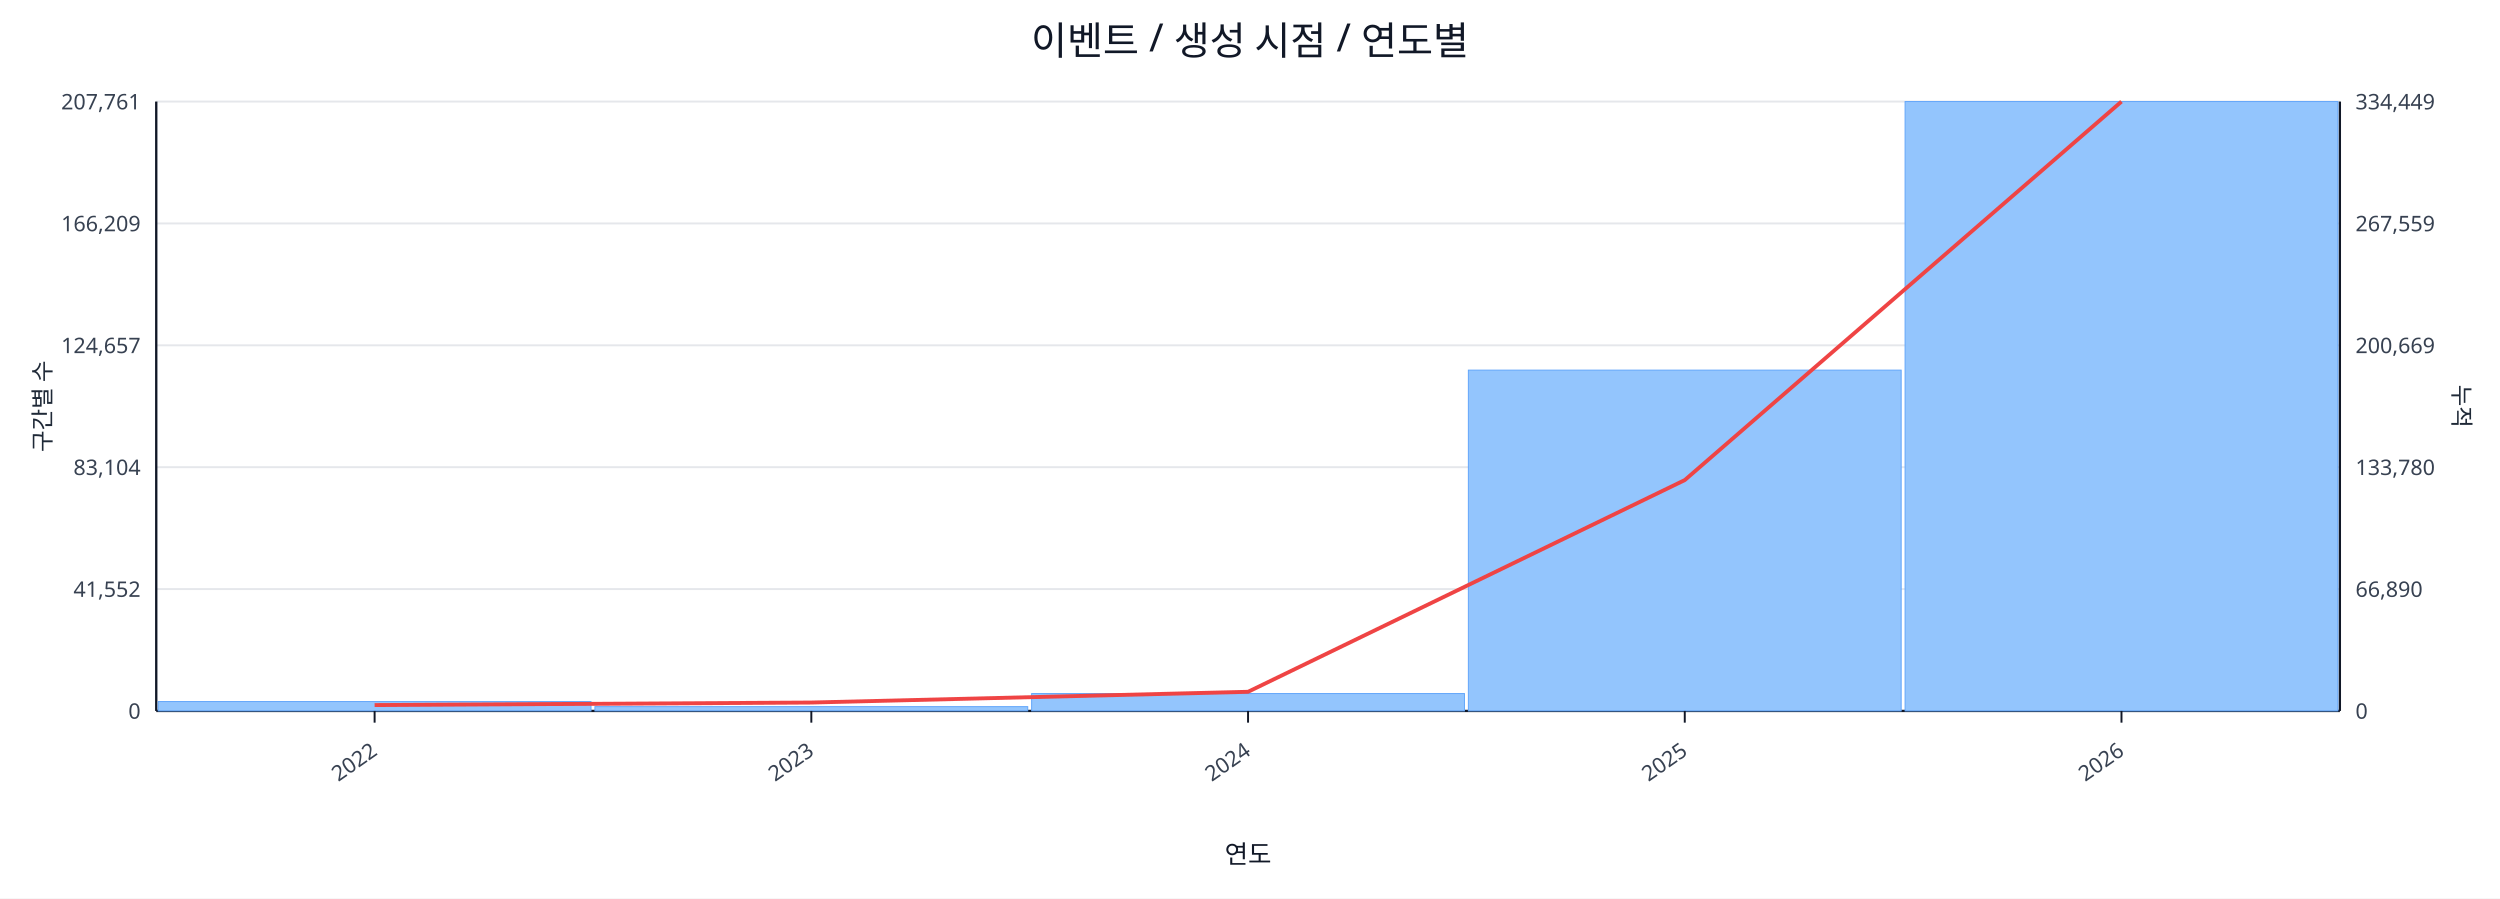
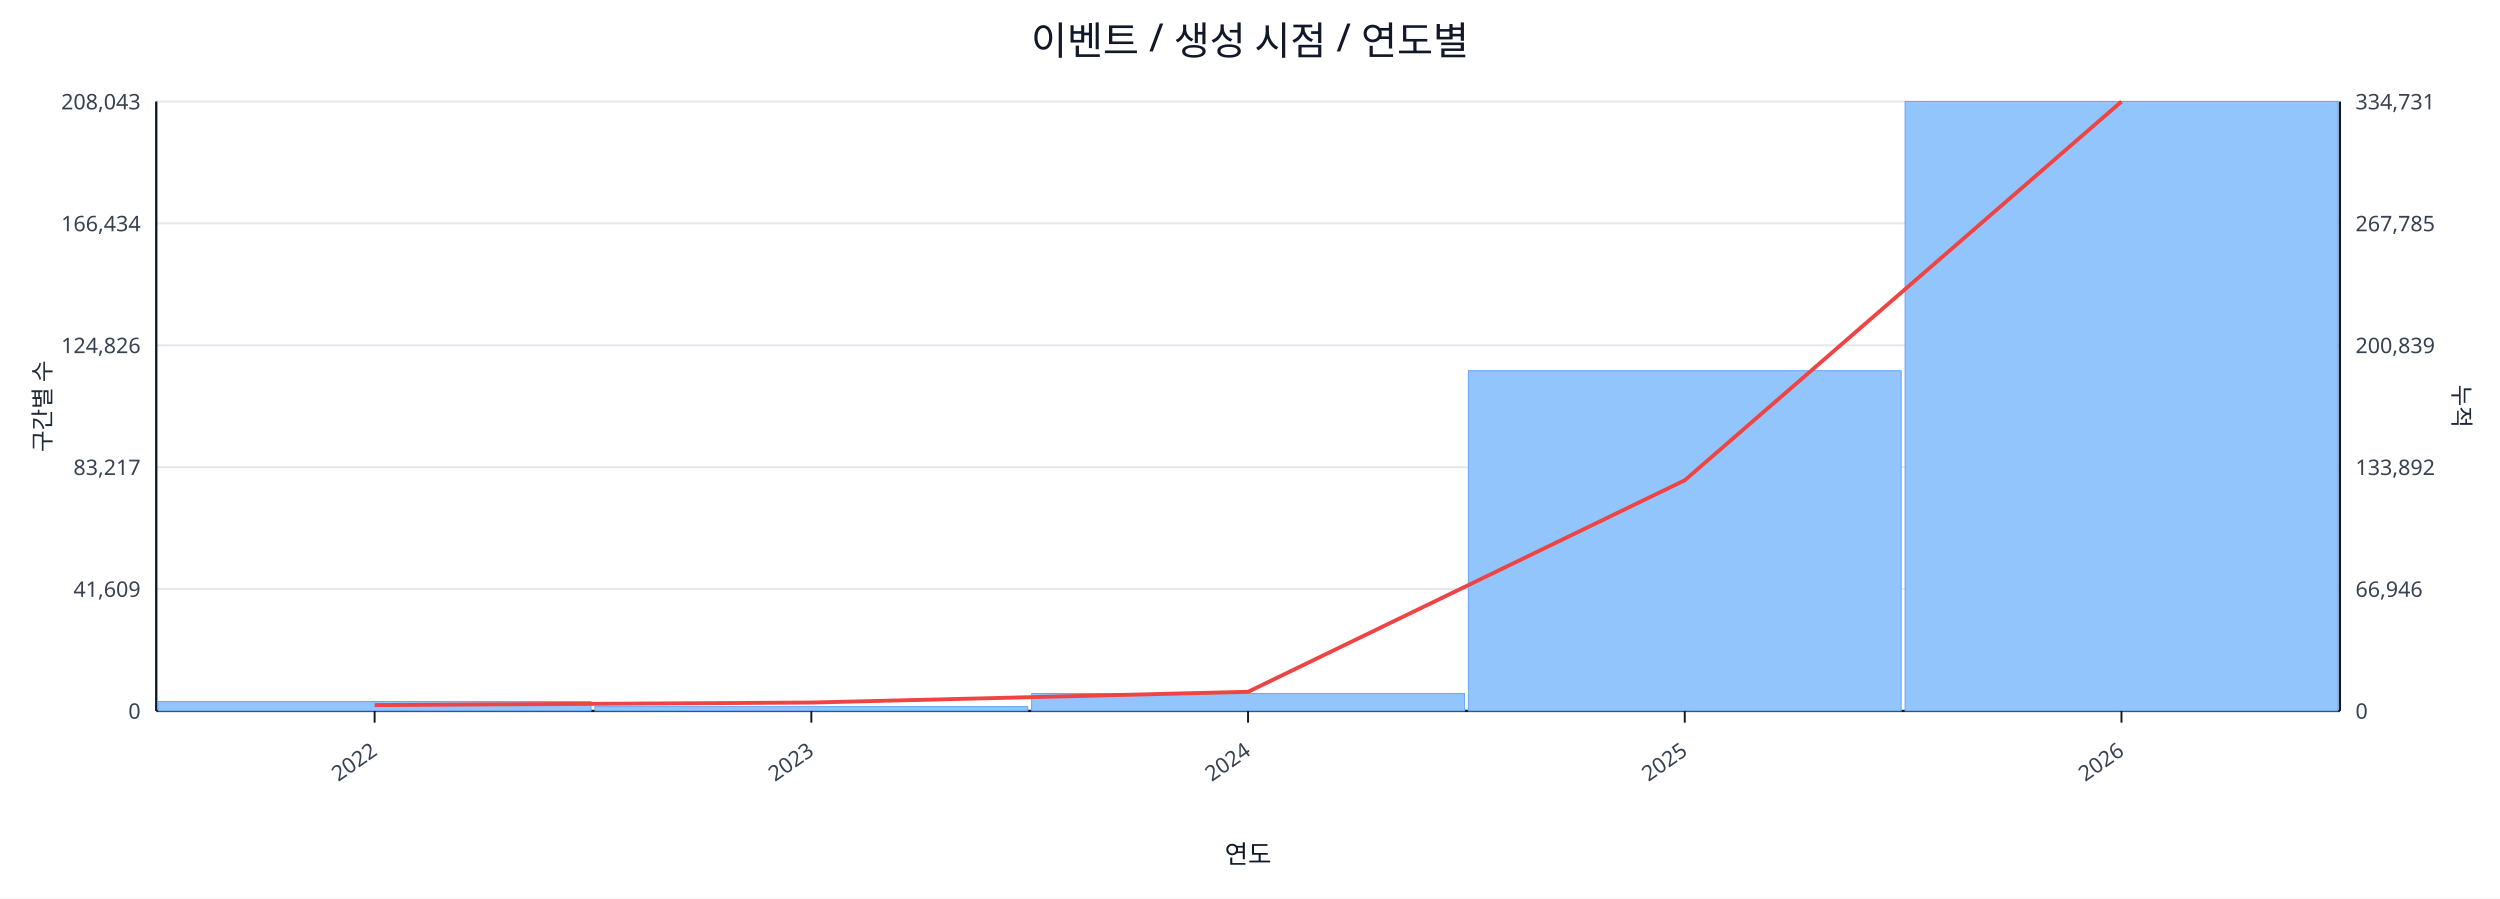
<svg xmlns="http://www.w3.org/2000/svg" width="1280" height="460" viewBox="0 0 1280 460">
  <rect x="0" y="0" width="100%" height="100%" fill="#ffffff" />
  <text x="640.0" y="28" font-size="20" text-anchor="middle" font-family="sans-serif" fill="#111827">이벤트 / 생성 시점 / 연도별</text>
  <line x1="80.0" y1="52.0" x2="1198.0" y2="52.0" stroke="#e5e7eb" stroke-width="1" />
-   <text x="72.0" y="56.0" font-size="11" text-anchor="end" font-family="sans-serif" fill="#374151">207,761</text>
-   <text x="1206.0" y="56.0" font-size="11" text-anchor="start" font-family="sans-serif" fill="#374151">334,449</text>
+   <text x="72.0" y="56.0" font-size="11" text-anchor="end" font-family="sans-serif" fill="#374151">208,043</text>
+   <text x="1206.0" y="56.0" font-size="11" text-anchor="start" font-family="sans-serif" fill="#374151">334,731</text>
  <line x1="80.0" y1="114.4" x2="1198.0" y2="114.4" stroke="#e5e7eb" stroke-width="1" />
-   <text x="72.0" y="118.4" font-size="11" text-anchor="end" font-family="sans-serif" fill="#374151">166,209</text>
-   <text x="1206.0" y="118.4" font-size="11" text-anchor="start" font-family="sans-serif" fill="#374151">267,559</text>
+   <text x="72.0" y="118.4" font-size="11" text-anchor="end" font-family="sans-serif" fill="#374151">166,434</text>
+   <text x="1206.0" y="118.4" font-size="11" text-anchor="start" font-family="sans-serif" fill="#374151">267,785</text>
  <line x1="80.0" y1="176.8" x2="1198.0" y2="176.8" stroke="#e5e7eb" stroke-width="1" />
-   <text x="72.0" y="180.8" font-size="11" text-anchor="end" font-family="sans-serif" fill="#374151">124,657</text>
-   <text x="1206.0" y="180.8" font-size="11" text-anchor="start" font-family="sans-serif" fill="#374151">200,669</text>
+   <text x="72.0" y="180.8" font-size="11" text-anchor="end" font-family="sans-serif" fill="#374151">124,826</text>
+   <text x="1206.0" y="180.8" font-size="11" text-anchor="start" font-family="sans-serif" fill="#374151">200,839</text>
  <line x1="80.0" y1="239.2" x2="1198.0" y2="239.2" stroke="#e5e7eb" stroke-width="1" />
-   <text x="72.0" y="243.2" font-size="11" text-anchor="end" font-family="sans-serif" fill="#374151">83,104</text>
-   <text x="1206.0" y="243.2" font-size="11" text-anchor="start" font-family="sans-serif" fill="#374151">133,780</text>
+   <text x="72.0" y="243.2" font-size="11" text-anchor="end" font-family="sans-serif" fill="#374151">83,217</text>
+   <text x="1206.0" y="243.2" font-size="11" text-anchor="start" font-family="sans-serif" fill="#374151">133,892</text>
  <line x1="80.0" y1="301.6" x2="1198.0" y2="301.6" stroke="#e5e7eb" stroke-width="1" />
-   <text x="72.0" y="305.6" font-size="11" text-anchor="end" font-family="sans-serif" fill="#374151">41,552</text>
-   <text x="1206.0" y="305.6" font-size="11" text-anchor="start" font-family="sans-serif" fill="#374151">66,890</text>
+   <text x="72.0" y="305.6" font-size="11" text-anchor="end" font-family="sans-serif" fill="#374151">41,609</text>
+   <text x="1206.0" y="305.6" font-size="11" text-anchor="start" font-family="sans-serif" fill="#374151">66,946</text>
  <line x1="80.0" y1="364.0" x2="1198.0" y2="364.0" stroke="#e5e7eb" stroke-width="1" />
  <text x="72.0" y="368.0" font-size="11" text-anchor="end" font-family="sans-serif" fill="#374151">0</text>
  <text x="1206.0" y="368.0" font-size="11" text-anchor="start" font-family="sans-serif" fill="#374151">0</text>
  <line x1="80.0" y1="364.0" x2="1198.0" y2="364.0" stroke="#111827" stroke-width="1.2" />
  <line x1="80.0" y1="52.0" x2="80.0" y2="364.0" stroke="#111827" stroke-width="1.2" />
  <line x1="1198.0" y1="52.0" x2="1198.0" y2="364.0" stroke="#111827" stroke-width="1.2" />
  <rect x="81.0" y="359.2" width="221.6" height="4.8" fill="#93c5fd" stroke="#60a5fa" stroke-width="0.5" />
  <rect x="304.6" y="361.8" width="221.6" height="2.2" fill="#93c5fd" stroke="#60a5fa" stroke-width="0.5" />
  <rect x="528.2" y="355.1" width="221.6" height="8.9" fill="#93c5fd" stroke="#60a5fa" stroke-width="0.5" />
-   <rect x="751.8" y="189.5" width="221.6" height="174.5" fill="#93c5fd" stroke="#60a5fa" stroke-width="0.5" />
+   <rect x="751.8" y="189.8" width="221.6" height="174.2" fill="#93c5fd" stroke="#60a5fa" stroke-width="0.5" />
  <rect x="975.4" y="52.0" width="221.6" height="312.0" fill="#93c5fd" stroke="#60a5fa" stroke-width="0.5" />
-   <polyline fill="none" stroke="#ef4444" stroke-width="2" points="191.8,361.0 415.4,359.7 639.0,354.2 862.6,245.8 1086.2,52.0" />
+   <polyline fill="none" stroke="#ef4444" stroke-width="2" points="191.8,361.0 415.4,359.7 639.0,354.2 862.6,245.9 1086.2,52.0" />
  <line x1="191.8" y1="364.0" x2="191.8" y2="370.0" stroke="#111827" stroke-width="1" />
  <text x="193.8" y="386.0" font-size="11" text-anchor="end" transform="rotate(-35 193.8 386.0)" font-family="sans-serif" fill="#374151">2022</text>
  <line x1="415.4" y1="364.0" x2="415.4" y2="370.0" stroke="#111827" stroke-width="1" />
  <text x="417.4" y="386.0" font-size="11" text-anchor="end" transform="rotate(-35 417.4 386.0)" font-family="sans-serif" fill="#374151">2023</text>
  <line x1="639.0" y1="364.0" x2="639.0" y2="370.0" stroke="#111827" stroke-width="1" />
  <text x="641.0" y="386.0" font-size="11" text-anchor="end" transform="rotate(-35 641.0 386.0)" font-family="sans-serif" fill="#374151">2024</text>
  <line x1="862.6" y1="364.0" x2="862.6" y2="370.0" stroke="#111827" stroke-width="1" />
  <text x="864.6" y="386.0" font-size="11" text-anchor="end" transform="rotate(-35 864.6 386.0)" font-family="sans-serif" fill="#374151">2025</text>
  <line x1="1086.2" y1="364.0" x2="1086.2" y2="370.0" stroke="#111827" stroke-width="1" />
  <text x="1088.2" y="386.0" font-size="11" text-anchor="end" transform="rotate(-35 1088.2 386.0)" font-family="sans-serif" fill="#374151">2026</text>
  <text x="26" y="208.0" font-size="12" transform="rotate(-90 26 208.0)" text-anchor="middle" font-family="sans-serif" fill="#1f2937">구간별 수</text>
  <text x="1256.0" y="208.0" font-size="12" transform="rotate(90 1256.0 208.0)" text-anchor="middle" font-family="sans-serif" fill="#1f2937">누적</text>
  <text x="639.0" y="442.0" font-size="13" text-anchor="middle" font-family="sans-serif" fill="#111827">연도</text>
</svg>
